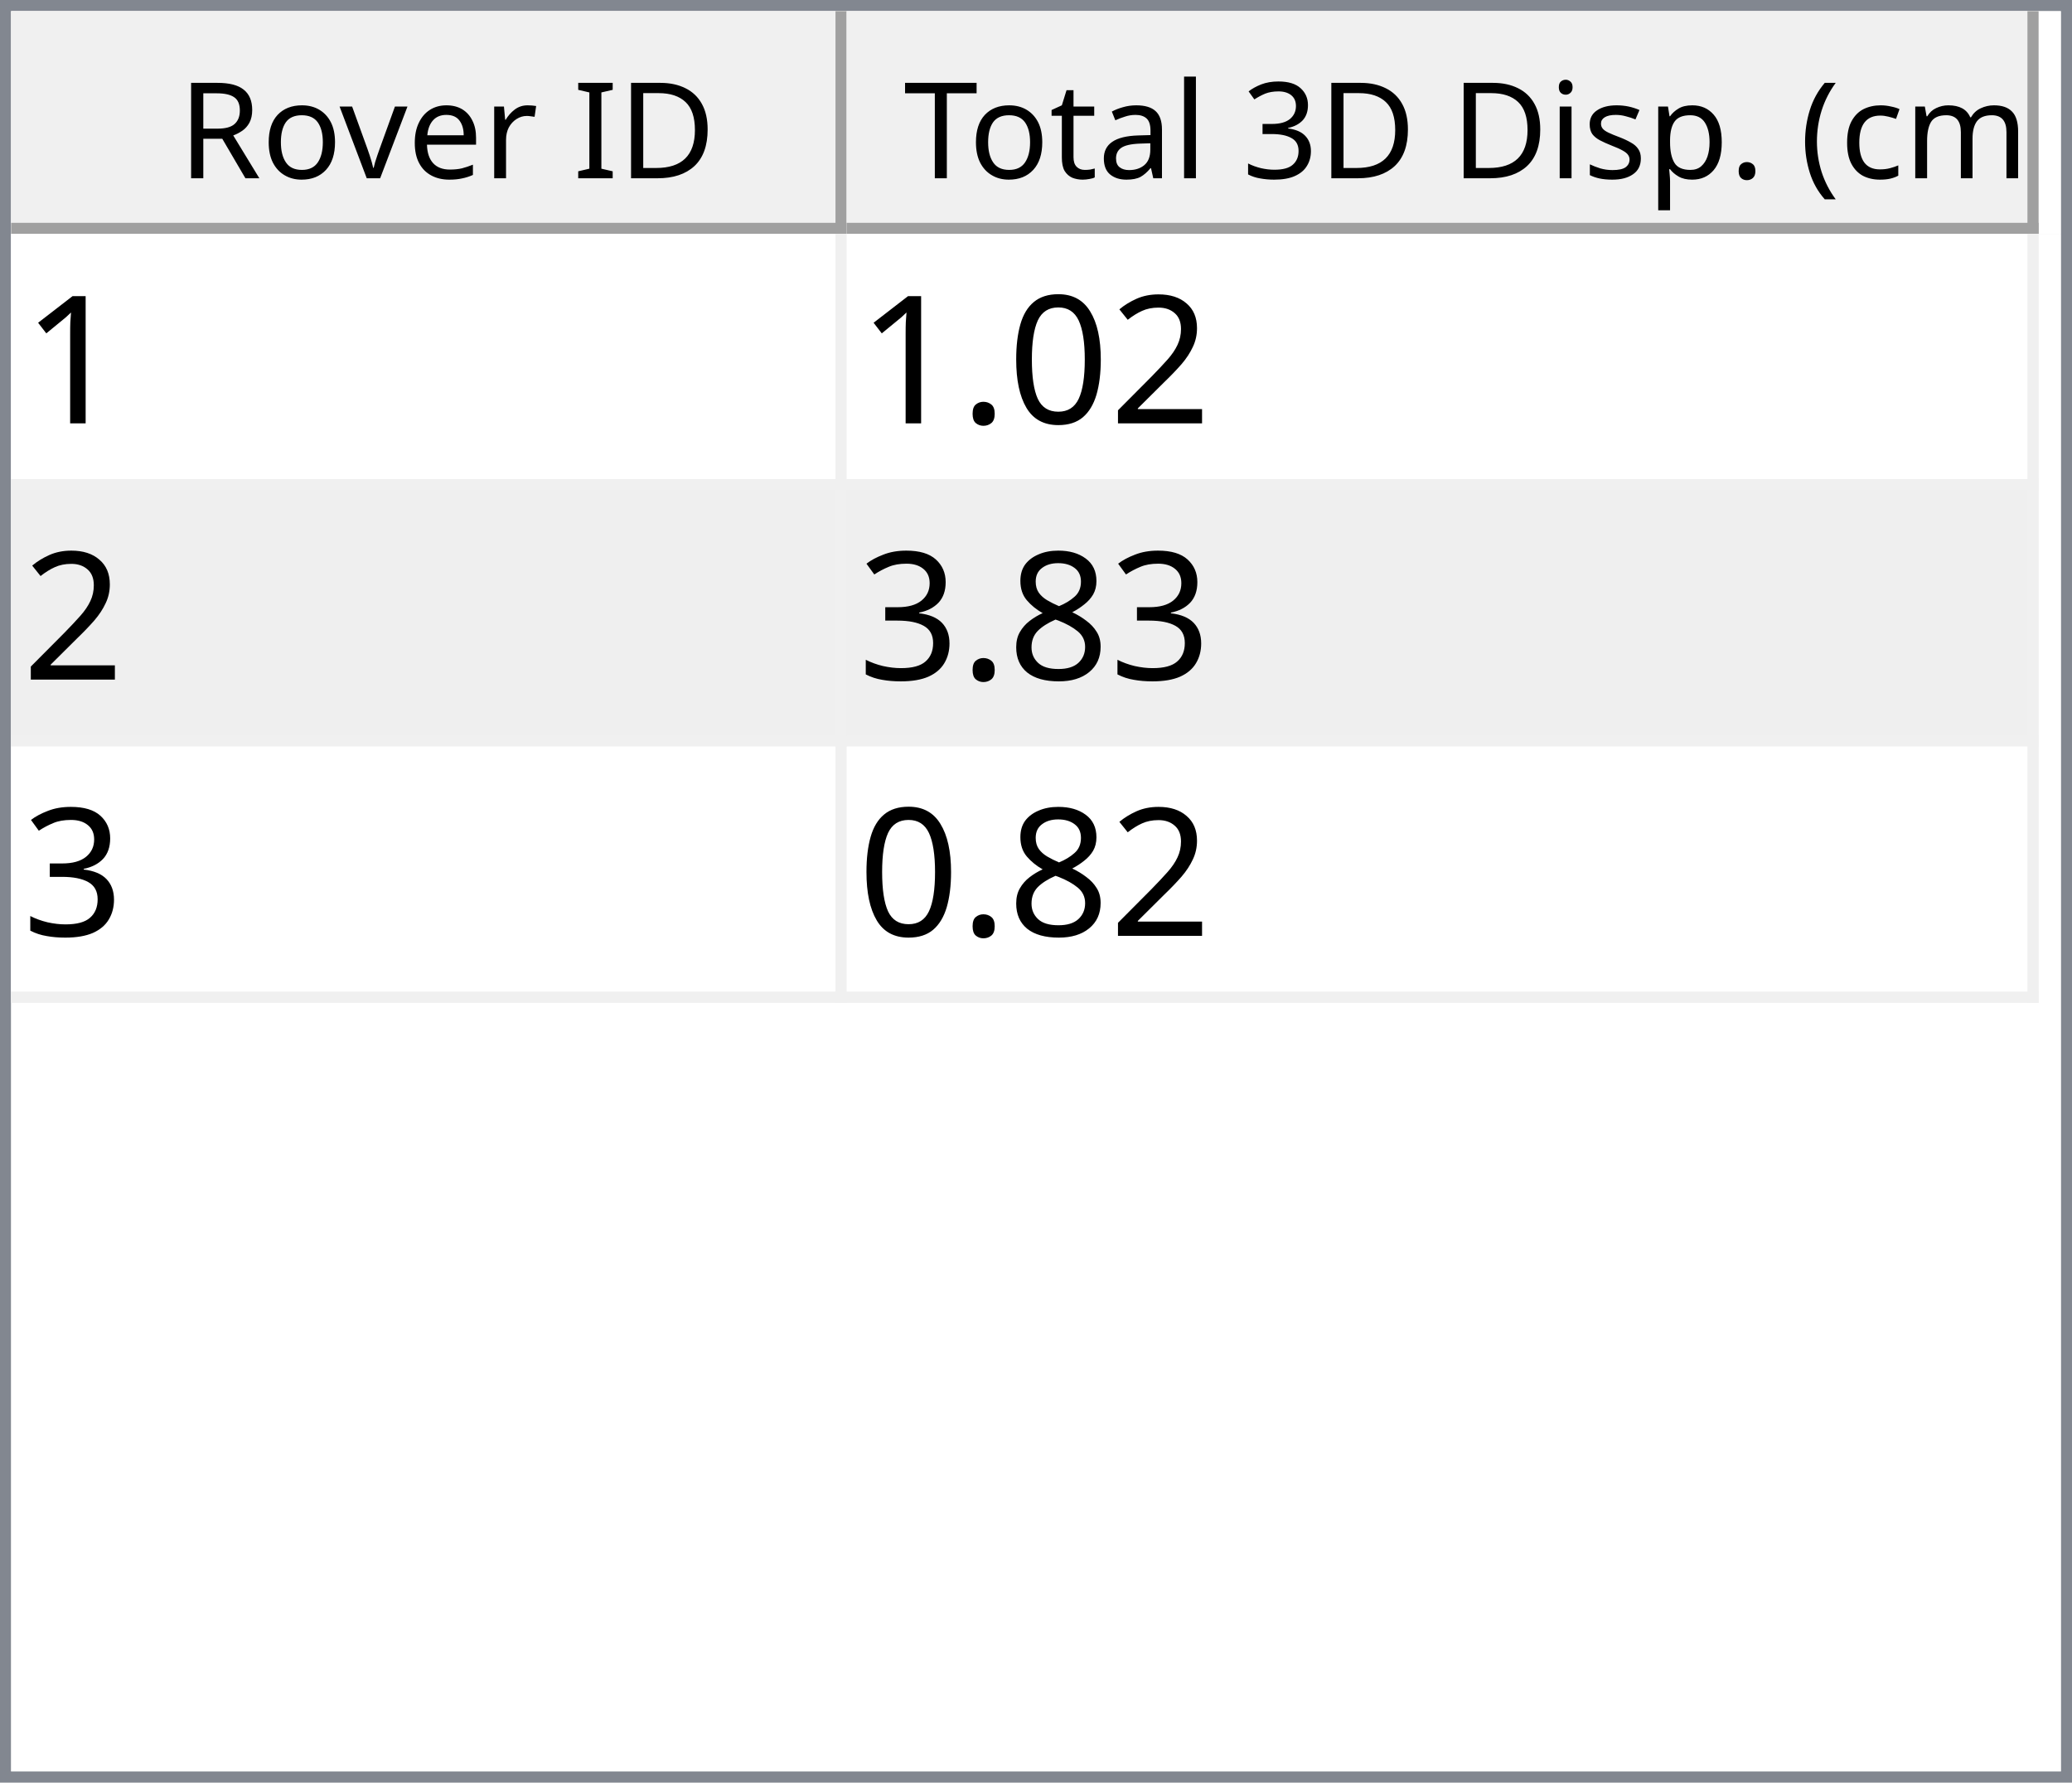
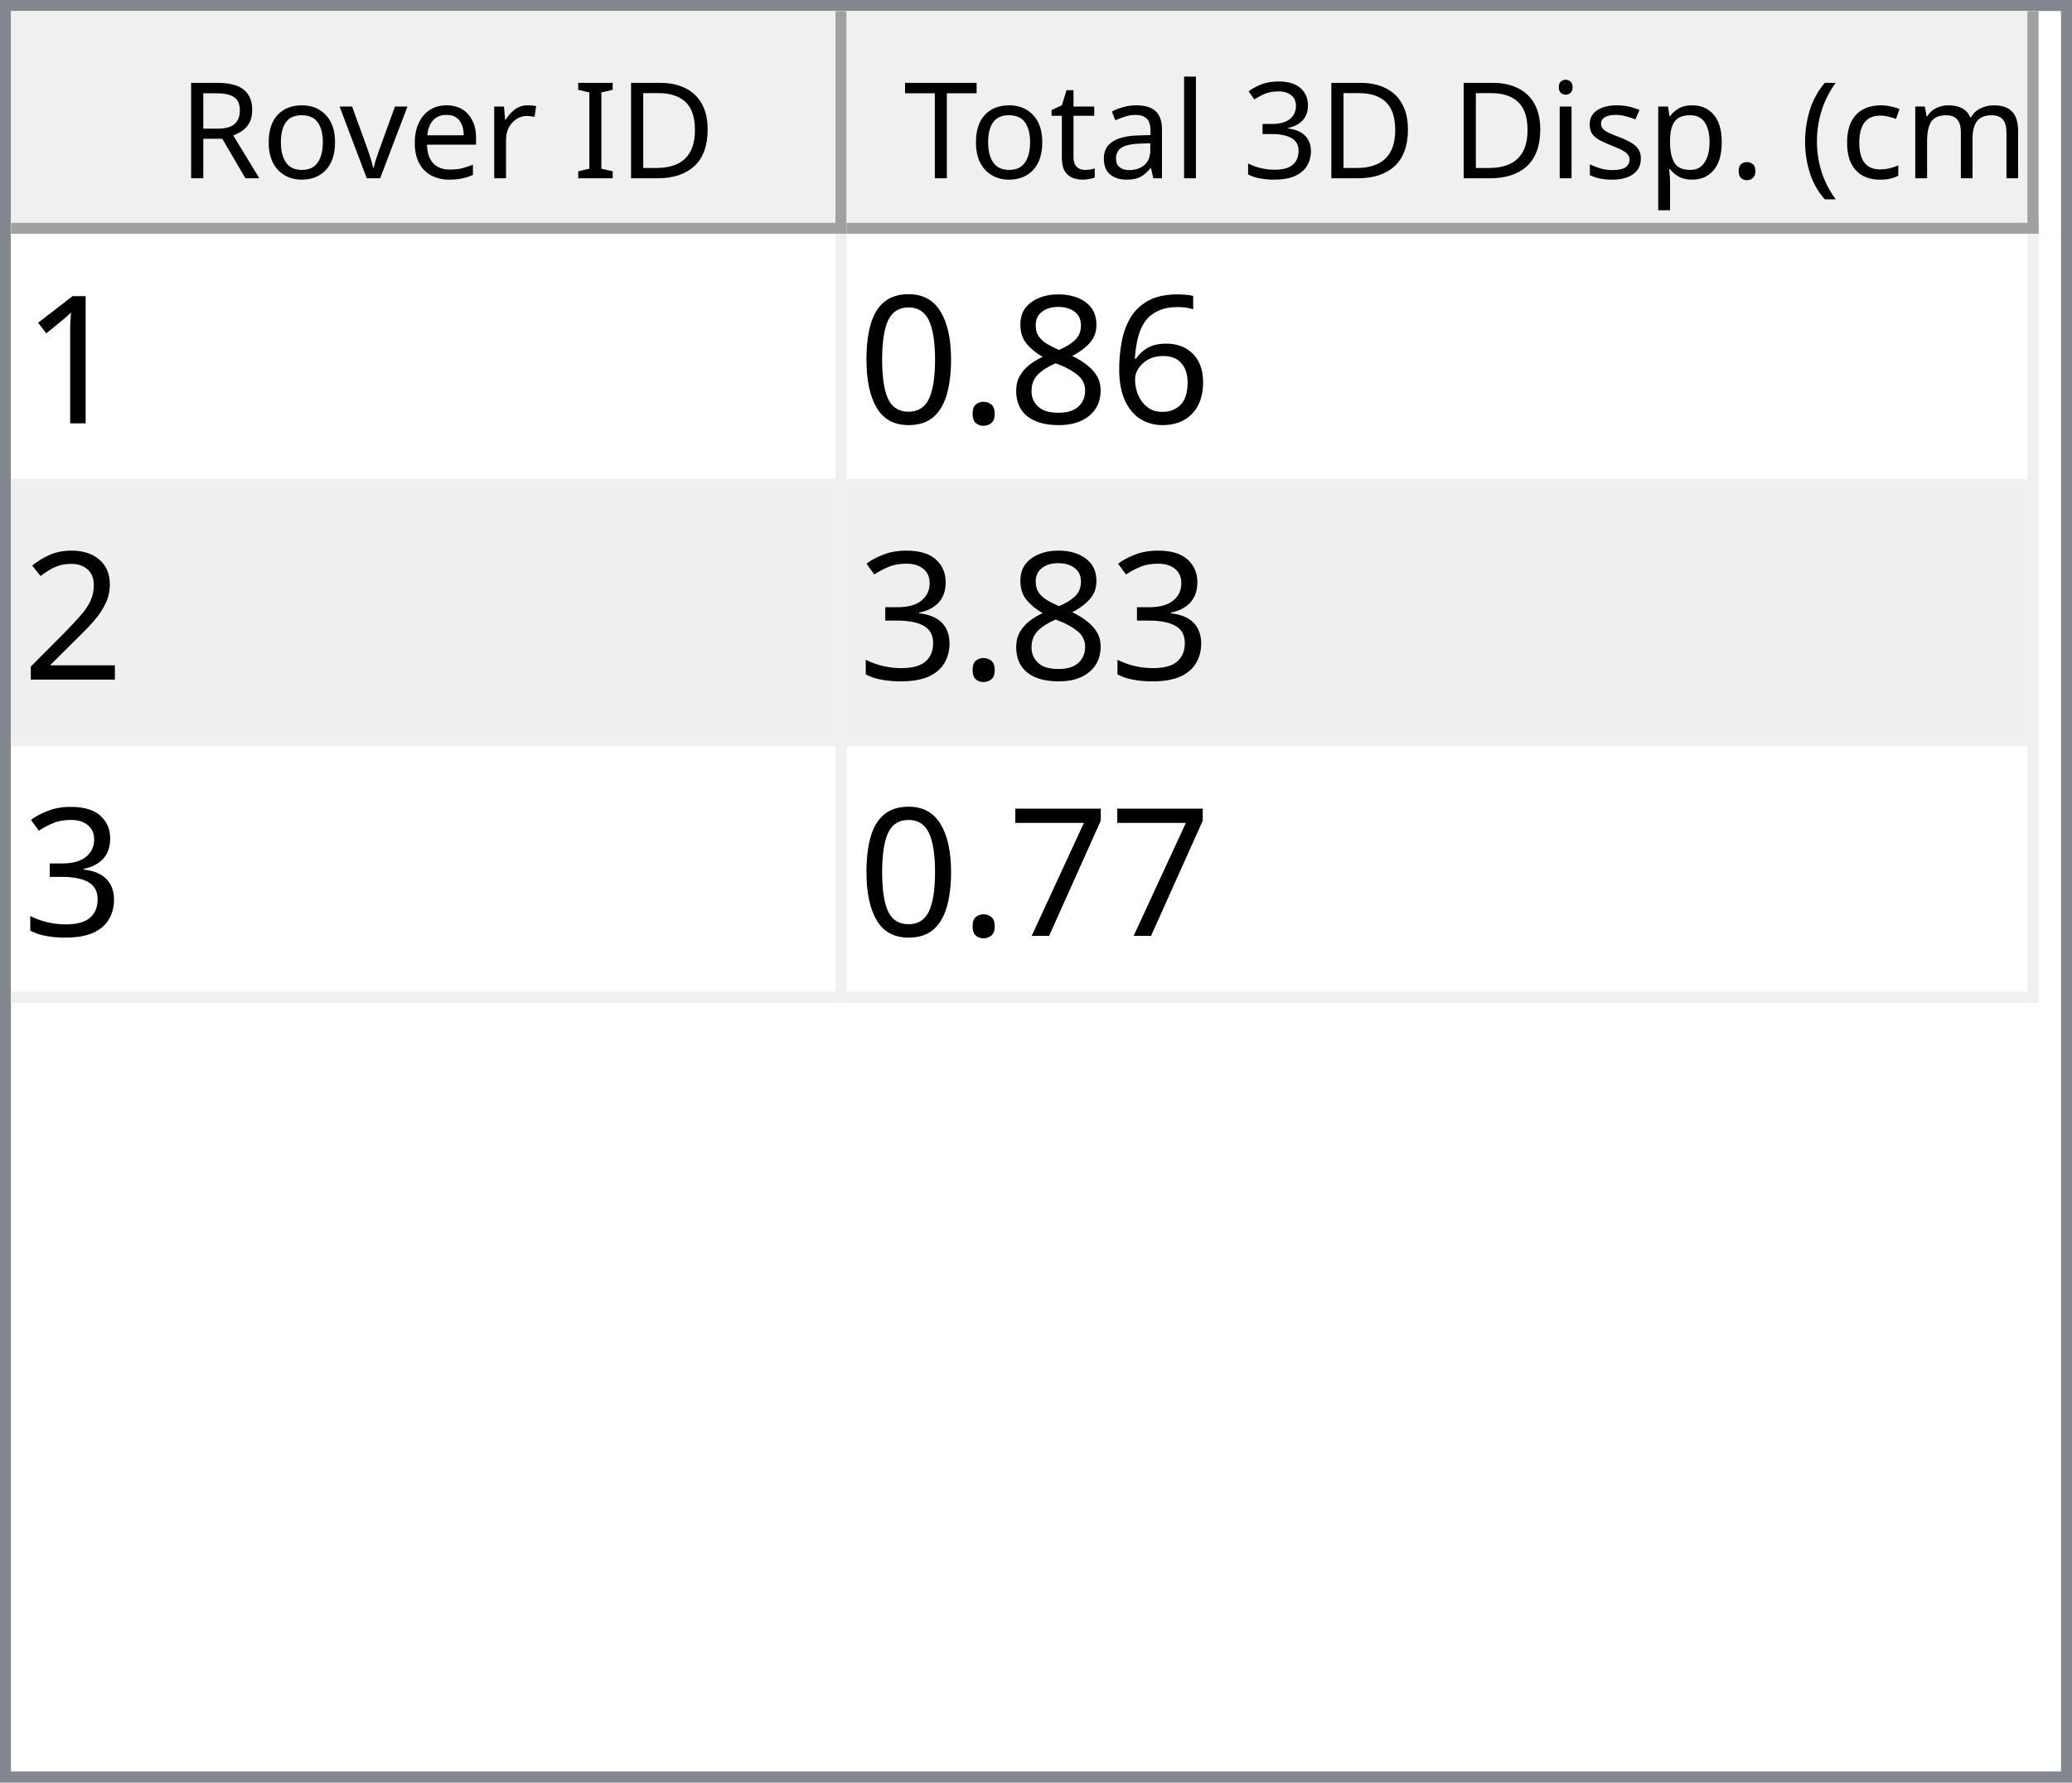
<svg xmlns="http://www.w3.org/2000/svg" style="fill-opacity:1; color-rendering:auto; color-interpolation:auto; text-rendering:auto; stroke:black; stroke-linecap:square; stroke-miterlimit:10; shape-rendering:auto; stroke-opacity:1; fill:black; stroke-dasharray:none; font-weight:normal; stroke-width:1; font-family:'Dialog'; font-style:normal; stroke-linejoin:miter; font-size:12px; stroke-dashoffset:0; image-rendering:auto;" width="186" height="160">
  <defs id="genericDefs" />
  <g>
    <defs id="defs1">
      <clipPath clipPathUnits="userSpaceOnUse" id="clipPath1">
        <path d="M0 0 L186 0 L186 160 L0 160 L0 0 Z" />
      </clipPath>
      <clipPath clipPathUnits="userSpaceOnUse" id="clipPath2">
        <path d="M0 0 L0 160 L186 160 L186 0 Z" />
      </clipPath>
      <clipPath clipPathUnits="userSpaceOnUse" id="clipPath3">
        <path d="M0 0 L0 20 L184 20 L184 0 Z" />
      </clipPath>
      <clipPath clipPathUnits="userSpaceOnUse" id="clipPath4">
        <path d="M0 0 L0 20 L75 20 L75 0 Z" />
      </clipPath>
      <clipPath clipPathUnits="userSpaceOnUse" id="clipPath5">
        <path d="M1 1 L1 19 L74 19 L74 1 Z" />
      </clipPath>
      <clipPath clipPathUnits="userSpaceOnUse" id="clipPath6">
        <path d="M0 0 L0 18 L73 18 L73 0 Z" />
      </clipPath>
      <clipPath clipPathUnits="userSpaceOnUse" id="clipPath7">
        <path d="M-0.5 -0.5 L-0.5 19.5 L74.5 19.5 L74.5 -0.5 Z" />
      </clipPath>
      <clipPath clipPathUnits="userSpaceOnUse" id="clipPath8">
        <path d="M0 0 L0 20 L107 20 L107 0 Z" />
      </clipPath>
      <clipPath clipPathUnits="userSpaceOnUse" id="clipPath9">
        <path d="M1 1 L1 19 L106 19 L106 1 Z" />
      </clipPath>
      <clipPath clipPathUnits="userSpaceOnUse" id="clipPath10">
        <path d="M0 0 L0 18 L105 18 L105 0 Z" />
      </clipPath>
      <clipPath clipPathUnits="userSpaceOnUse" id="clipPath11">
        <path d="M-0.5 -0.5 L-0.5 19.5 L106.5 19.5 L106.5 -0.5 Z" />
      </clipPath>
      <clipPath clipPathUnits="userSpaceOnUse" id="clipPath12">
        <path d="M0 0 L0 138 L184 138 L184 0 Z" />
      </clipPath>
      <clipPath clipPathUnits="userSpaceOnUse" id="clipPath13">
        <path d="M0 0 L0 69 L182 69 L182 0 Z" />
      </clipPath>
      <clipPath clipPathUnits="userSpaceOnUse" id="clipPath14">
        <path d="M-0.5 -0.5 L-0.5 68.5 L181.5 68.5 L181.5 -0.5 Z" />
      </clipPath>
      <clipPath clipPathUnits="userSpaceOnUse" id="clipPath15">
        <path d="M0 0 L0 22 L74 22 L74 0 Z" />
      </clipPath>
      <clipPath clipPathUnits="userSpaceOnUse" id="clipPath16">
        <path d="M0 0 L0 22 L106 22 L106 0 Z" />
      </clipPath>
      <font horiz-adv-x="64.551" id="font1">
        <font-face ascent="107.91" descent="25.098" units-per-em="100" style="font-style:normal; font-family:Segoe UI; font-weight:normal;" />
        <missing-glyph horiz-adv-x="64.551" d="M8.109 0 L8.109 68.266 L56.453 68.266 L56.453 0 L8.109 0 ZM15.328 7.234 L49.219 7.234 L49.219 61.031 L15.328 61.031 L15.328 7.234 Z" />
        <glyph unicode="D" horiz-adv-x="70.117" d="M9.188 0 L9.188 70.016 L28.516 70.016 Q65.531 70.016 65.531 35.891 Q65.531 19.672 55.25 9.836 Q44.969 0 27.734 0 L9.188 0 ZM17.391 62.594 L17.391 7.422 L27.828 7.422 Q41.609 7.422 49.273 14.797 Q56.938 22.172 56.938 35.688 Q56.938 62.594 28.328 62.594 L17.391 62.594 Z" />
        <glyph unicode="I" horiz-adv-x="26.611" d="M17.391 0 L9.188 0 L9.188 70.016 L17.391 70.016 L17.391 0 Z" />
        <glyph unicode=" " horiz-adv-x="27.393" d="" />
        <glyph unicode="r" horiz-adv-x="34.766" d="M34.188 41.891 Q32.078 43.5 28.125 43.5 Q23 43.5 19.555 38.672 Q16.109 33.844 16.109 25.484 L16.109 0 L8.109 0 L8.109 50 L16.109 50 L16.109 39.703 L16.312 39.703 Q18.016 44.969 21.531 47.922 Q25.047 50.875 29.391 50.875 Q32.516 50.875 34.188 50.203 L34.188 41.891 Z" />
        <glyph unicode="e" horiz-adv-x="52.295" d="M48.297 23 L12.984 23 Q13.188 14.656 17.484 10.109 Q21.781 5.562 29.297 5.562 Q37.75 5.562 44.828 11.141 L44.828 3.609 Q38.234 -1.172 27.391 -1.172 Q16.797 -1.172 10.742 5.641 Q4.688 12.453 4.688 24.812 Q4.688 36.469 11.305 43.82 Q17.922 51.172 27.734 51.172 Q37.547 51.172 42.922 44.828 Q48.297 38.484 48.297 27.203 L48.297 23 ZM40.094 29.781 Q40.047 36.719 36.75 40.578 Q33.453 44.438 27.594 44.438 Q21.922 44.438 17.969 40.383 Q14.016 36.328 13.094 29.781 L40.094 29.781 Z" />
        <glyph unicode="v" horiz-adv-x="47.9" d="M47.406 50 L27.484 0 L19.625 0 L0.688 50 L9.469 50 L22.172 13.672 Q23.578 9.672 23.922 6.688 L24.125 6.688 Q24.609 10.453 25.688 13.484 L38.969 50 L47.406 50 Z" />
        <glyph unicode="o" horiz-adv-x="58.594" d="M29 -1.172 Q17.922 -1.172 11.305 5.836 Q4.688 12.844 4.688 24.422 Q4.688 37.016 11.57 44.094 Q18.453 51.172 30.172 51.172 Q41.359 51.172 47.633 44.289 Q53.906 37.406 53.906 25.203 Q53.906 13.234 47.141 6.031 Q40.375 -1.172 29 -1.172 ZM29.594 44.438 Q21.875 44.438 17.383 39.188 Q12.891 33.938 12.891 24.703 Q12.891 15.828 17.43 10.695 Q21.969 5.562 29.594 5.562 Q37.359 5.562 41.531 10.594 Q45.703 15.625 45.703 24.906 Q45.703 34.281 41.531 39.359 Q37.359 44.438 29.594 44.438 Z" />
        <glyph unicode="R" horiz-adv-x="59.814" d="M59.375 0 L49.609 0 L37.891 19.625 Q36.281 22.359 34.766 24.289 Q33.25 26.219 31.664 27.438 Q30.078 28.656 28.25 29.219 Q26.422 29.781 24.125 29.781 L17.391 29.781 L17.391 0 L9.188 0 L9.188 70.016 L30.078 70.016 Q34.672 70.016 38.555 68.867 Q42.438 67.719 45.289 65.375 Q48.141 63.031 49.758 59.547 Q51.375 56.062 51.375 51.375 Q51.375 47.703 50.273 44.656 Q49.172 41.609 47.148 39.211 Q45.125 36.812 42.266 35.133 Q39.406 33.453 35.844 32.516 L35.844 32.328 Q37.594 31.547 38.891 30.547 Q40.188 29.547 41.359 28.18 Q42.531 26.812 43.68 25.078 Q44.828 23.344 46.234 21.047 L59.375 0 ZM17.391 62.594 L17.391 37.203 L28.516 37.203 Q31.594 37.203 34.203 38.133 Q36.812 39.062 38.719 40.797 Q40.625 42.531 41.703 45.047 Q42.781 47.562 42.781 50.688 Q42.781 56.297 39.141 59.445 Q35.5 62.594 28.609 62.594 L17.391 62.594 Z" />
        <glyph unicode=")" horiz-adv-x="30.176" d="M8.297 -15.922 L1.172 -15.922 Q16.406 2.344 16.406 26.812 Q16.406 51.469 1.078 70.016 L8.297 70.016 Q23.531 52.156 23.531 26.703 Q23.531 1.375 8.297 -15.922 Z" />
        <glyph unicode="m" horiz-adv-x="86.133" d="M79.109 0 L71.094 0 L71.094 28.719 Q71.094 37.016 68.531 40.727 Q65.969 44.438 59.906 44.438 Q54.781 44.438 51.195 39.75 Q47.609 35.062 47.609 28.516 L47.609 0 L39.594 0 L39.594 29.688 Q39.594 44.438 28.219 44.438 Q22.953 44.438 19.531 40.016 Q16.109 35.594 16.109 28.516 L16.109 0 L8.109 0 L8.109 50 L16.109 50 L16.109 42.094 L16.312 42.094 Q21.625 51.172 31.844 51.172 Q36.969 51.172 40.773 48.312 Q44.578 45.453 46 40.828 Q51.562 51.172 62.594 51.172 Q79.109 51.172 79.109 30.812 L79.109 0 Z" />
        <glyph unicode="c" horiz-adv-x="46.191" d="M42.188 2.297 Q36.422 -1.172 28.516 -1.172 Q17.828 -1.172 11.258 5.789 Q4.688 12.75 4.688 23.828 Q4.688 36.188 11.766 43.68 Q18.844 51.172 30.672 51.172 Q37.25 51.172 42.281 48.734 L42.281 40.531 Q36.719 44.438 30.375 44.438 Q22.703 44.438 17.797 38.945 Q12.891 33.453 12.891 24.516 Q12.891 15.719 17.508 10.641 Q22.125 5.562 29.891 5.562 Q36.422 5.562 42.188 9.906 L42.188 2.297 Z" />
        <glyph unicode="(" horiz-adv-x="30.176" d="M29.109 -15.922 L21.969 -15.922 Q6.844 1.375 6.844 26.703 Q6.844 52.156 21.969 70.016 L29.203 70.016 Q13.875 51.469 13.875 26.812 Q13.875 2.344 29.109 -15.922 Z" />
        <glyph unicode="." horiz-adv-x="21.68" d="M10.891 -1.078 Q8.641 -1.078 7.055 0.539 Q5.469 2.156 5.469 4.391 Q5.469 6.641 7.055 8.273 Q8.641 9.906 10.891 9.906 Q13.188 9.906 14.797 8.273 Q16.406 6.641 16.406 4.391 Q16.406 2.156 14.797 0.539 Q13.188 -1.078 10.891 -1.078 Z" />
        <glyph unicode="p" horiz-adv-x="58.789" d="M16.312 7.234 L16.109 7.234 L16.109 -23 L8.109 -23 L8.109 50 L16.109 50 L16.109 41.219 L16.312 41.219 Q22.219 51.172 33.594 51.172 Q43.266 51.172 48.688 44.461 Q54.109 37.75 54.109 26.469 Q54.109 13.922 48 6.375 Q41.891 -1.172 31.297 -1.172 Q21.578 -1.172 16.312 7.234 ZM16.109 27.391 L16.109 20.406 Q16.109 14.203 20.141 9.883 Q24.172 5.562 30.375 5.562 Q37.641 5.562 41.773 11.133 Q45.906 16.703 45.906 26.609 Q45.906 34.969 42.047 39.703 Q38.188 44.438 31.594 44.438 Q24.609 44.438 20.359 39.578 Q16.109 34.719 16.109 27.391 Z" />
        <glyph unicode="s" horiz-adv-x="42.432" d="M5.078 1.812 L5.078 10.406 Q11.625 5.562 19.484 5.562 Q30.031 5.562 30.031 12.594 Q30.031 14.594 29.125 15.992 Q28.219 17.391 26.68 18.461 Q25.141 19.531 23.07 20.383 Q21 21.234 18.609 22.172 Q15.281 23.484 12.766 24.828 Q10.25 26.172 8.57 27.859 Q6.891 29.547 6.031 31.695 Q5.172 33.844 5.172 36.719 Q5.172 40.234 6.789 42.945 Q8.406 45.656 11.086 47.484 Q13.766 49.312 17.211 50.242 Q20.656 51.172 24.312 51.172 Q30.812 51.172 35.938 48.922 L35.938 40.828 Q30.422 44.438 23.25 44.438 Q21 44.438 19.195 43.922 Q17.391 43.406 16.094 42.477 Q14.797 41.547 14.086 40.258 Q13.375 38.969 13.375 37.406 Q13.375 35.453 14.086 34.133 Q14.797 32.812 16.164 31.789 Q17.531 30.766 19.484 29.938 Q21.438 29.109 23.922 28.125 Q27.25 26.859 29.883 25.516 Q32.516 24.172 34.375 22.484 Q36.234 20.797 37.234 18.602 Q38.234 16.406 38.234 13.375 Q38.234 9.672 36.602 6.938 Q34.969 4.203 32.234 2.398 Q29.5 0.594 25.93 -0.289 Q22.359 -1.172 18.453 -1.172 Q10.75 -1.172 5.078 1.812 Z" />
        <glyph unicode="i" horiz-adv-x="24.219" d="M12.203 62.703 Q10.062 62.703 8.547 64.164 Q7.031 65.625 7.031 67.875 Q7.031 70.125 8.547 71.609 Q10.062 73.094 12.203 73.094 Q14.406 73.094 15.945 71.609 Q17.484 70.125 17.484 67.875 Q17.484 65.719 15.945 64.211 Q14.406 62.703 12.203 62.703 ZM16.109 0 L8.109 0 L8.109 50 L16.109 50 L16.109 0 Z" />
        <glyph unicode="3" horiz-adv-x="53.906" d="M46.531 19.828 Q46.531 15.094 44.75 11.211 Q42.969 7.328 39.719 4.57 Q36.469 1.812 31.93 0.297 Q27.391 -1.219 21.922 -1.219 Q11.922 -1.219 6 2.594 L6 11.188 Q13.094 5.609 22.219 5.609 Q25.875 5.609 28.828 6.539 Q31.781 7.469 33.906 9.227 Q36.031 10.984 37.18 13.477 Q38.328 15.969 38.328 19.094 Q38.328 32.812 18.797 32.812 L12.984 32.812 L12.984 39.594 L18.5 39.594 Q35.797 39.594 35.797 52.484 Q35.797 64.406 22.609 64.406 Q15.188 64.406 8.688 59.422 L8.688 67.188 Q15.375 71.188 24.609 71.188 Q29 71.188 32.57 69.969 Q36.141 68.75 38.68 66.555 Q41.219 64.359 42.609 61.281 Q44 58.203 44 54.5 Q44 40.672 30.031 36.719 L30.031 36.531 Q33.594 36.141 36.625 34.797 Q39.656 33.453 41.852 31.305 Q44.047 29.156 45.289 26.25 Q46.531 23.344 46.531 19.828 Z" />
        <glyph unicode="l" horiz-adv-x="24.219" d="M16.109 0 L8.109 0 L8.109 74.031 L16.109 74.031 L16.109 0 Z" />
        <glyph unicode="a" horiz-adv-x="50.879" d="M43.891 0 L35.891 0 L35.891 7.812 L35.688 7.812 Q30.469 -1.172 20.312 -1.172 Q12.844 -1.172 8.617 2.781 Q4.391 6.734 4.391 13.281 Q4.391 27.297 20.906 29.594 L35.891 31.688 Q35.891 44.438 25.594 44.438 Q16.547 44.438 9.281 38.281 L9.281 46.484 Q16.656 51.172 26.266 51.172 Q43.891 51.172 43.891 32.516 L43.891 0 ZM35.891 25.297 L23.828 23.641 Q18.266 22.859 15.43 20.875 Q12.594 18.891 12.594 13.875 Q12.594 10.203 15.211 7.883 Q17.828 5.562 22.172 5.562 Q28.125 5.562 32.008 9.742 Q35.891 13.922 35.891 20.312 L35.891 25.297 Z" />
        <glyph unicode="t" horiz-adv-x="33.887" d="M31.297 0.484 Q28.469 -1.078 23.828 -1.078 Q10.688 -1.078 10.688 13.578 L10.688 43.172 L2.094 43.172 L2.094 50 L10.688 50 L10.688 62.203 L18.703 64.797 L18.703 50 L31.297 50 L31.297 43.172 L18.703 43.172 L18.703 14.984 Q18.703 9.969 20.414 7.82 Q22.125 5.672 26.078 5.672 Q29.109 5.672 31.297 7.328 L31.297 0.484 Z" />
        <glyph unicode="T" horiz-adv-x="52.393" d="M50.594 62.594 L30.375 62.594 L30.375 0 L22.172 0 L22.172 62.594 L2 62.594 L2 70.016 L50.594 70.016 L50.594 62.594 Z" />
      </font>
      <font horiz-adv-x="75.0" id="font2">
        <font-face ascent="100.537" descent="21.973" units-per-em="100" style="font-style:normal; font-family:sans-serif; font-weight:normal;" />
        <missing-glyph horiz-adv-x="75.0" d="M12.5 0 L12.5 62.5 L62.5 62.5 L62.5 0 L12.5 0 ZM14.062 1.562 L60.938 1.562 L60.938 60.938 L14.062 60.938 L14.062 1.562 Z" />
        <glyph unicode="1" horiz-adv-x="55.615" d="M37.25 0 L28.469 0 L28.469 56 Q25.297 52.984 20.141 49.953 Q14.984 46.922 10.891 45.406 L10.891 53.906 Q18.266 57.375 23.781 62.305 Q29.297 67.234 31.594 71.875 L37.25 71.875 L37.25 0 Z" />
+         <glyph unicode="6" horiz-adv-x="55.615" d="M49.75 54.047 L41.016 53.375 Q39.844 58.547 37.703 60.891 Q34.125 64.656 28.906 64.656 Q24.703 64.656 21.531 62.312 Q17.391 59.281 14.992 53.469 Q12.594 47.656 12.5 36.922 Q15.672 41.75 20.266 44.094 Q24.859 46.438 29.891 46.438 Q38.672 46.438 44.852 39.969 Q51.031 33.5 51.031 23.25 Q51.031 16.5 48.125 10.719 Q45.219 4.938 40.141 1.859 Q35.062 -1.219 28.609 -1.219 Q17.625 -1.219 10.695 6.859 Q3.766 14.938 3.766 33.5 Q3.766 54.25 11.422 63.672 Q18.109 71.875 29.438 71.875 Q37.891 71.875 43.289 67.141 Q48.688 62.406 49.75 54.047 ZM13.875 23.188 Q13.875 18.656 15.797 14.508 Q17.719 10.359 21.188 8.18 Q24.656 6 28.469 6 Q34.031 6 38.039 10.492 Q42.047 14.984 42.047 22.703 Q42.047 30.125 38.086 34.398 Q34.125 38.672 28.125 38.672 Q22.172 38.672 18.023 34.398 Q13.875 30.125 13.875 23.188 Z" />
+         <glyph unicode="8" horiz-adv-x="55.615" d="M17.672 38.812 Q12.203 40.828 9.57 44.539 Q6.938 48.25 6.938 53.422 Q6.938 61.234 12.555 66.555 Q18.172 71.875 27.484 71.875 Q36.859 71.875 42.578 66.43 Q48.297 60.984 48.297 53.172 Q48.297 48.188 45.68 44.508 Q43.062 40.828 37.75 38.812 Q44.344 36.672 47.781 31.883 Q51.219 27.094 51.219 20.453 Q51.219 11.281 44.727 5.031 Q38.234 -1.219 27.641 -1.219 Q17.047 -1.219 10.547 5.055 Q4.047 11.328 4.047 20.703 Q4.047 27.688 7.594 32.398 Q11.141 37.109 17.672 38.812 ZM15.922 53.719 Q15.922 48.641 19.195 45.414 Q22.469 42.188 27.688 42.188 Q32.766 42.188 36.016 45.383 Q39.266 48.578 39.266 53.219 Q39.266 58.062 35.914 61.359 Q32.562 64.656 27.594 64.656 Q22.562 64.656 19.242 61.43 Q15.922 58.203 15.922 53.719 ZM13.094 20.656 Q13.094 16.891 14.875 13.375 Q16.656 9.859 20.172 7.93 Q23.688 6 27.734 6 Q34.031 6 38.133 10.055 Q42.234 14.109 42.234 20.359 Q42.234 26.703 38.016 30.859 Q33.797 35.016 27.438 35.016 Q21.234 35.016 17.164 30.914 Q13.094 26.812 13.094 20.656 Z" />
+         <glyph unicode="." horiz-adv-x="27.783" d="M9.078 0 L9.078 10.016 L19.094 10.016 L19.094 0 L9.078 0 Z" />
+         <glyph unicode="0" horiz-adv-x="55.615" d="M4.156 35.297 Q4.156 48 6.766 55.742 Q9.375 63.484 14.523 67.68 Q19.672 71.875 27.484 71.875 Q33.25 71.875 37.594 69.555 Q41.938 67.234 44.773 62.867 Q47.609 58.5 49.219 52.227 Q50.828 45.953 50.828 35.297 Q50.828 22.703 48.242 14.969 Q45.656 7.234 40.508 3.008 Q35.359 -1.219 27.484 -1.219 Q17.141 -1.219 11.234 6.203 Q4.156 15.141 4.156 35.297 ZM13.188 35.297 Q13.188 17.672 17.312 11.836 Q21.438 6 27.484 6 Q33.547 6 37.672 11.859 Q41.797 17.719 41.797 35.297 Q41.797 52.984 37.672 58.789 Q33.547 64.594 27.391 64.594 Q21.344 64.594 17.719 59.469 Q13.188 52.938 13.188 35.297 Z" />
        <glyph unicode="2" horiz-adv-x="55.615" d="M50.344 8.453 L50.344 0 L3.031 0 Q2.938 3.172 4.047 6.109 Q5.859 10.938 9.836 15.625 Q13.812 20.312 21.344 26.469 Q33.016 36.031 37.117 41.625 Q41.219 47.219 41.219 52.203 Q41.219 57.422 37.477 61.008 Q33.734 64.594 27.734 64.594 Q21.391 64.594 17.578 60.789 Q13.766 56.984 13.719 50.25 L4.688 51.172 Q5.609 61.281 11.664 66.578 Q17.719 71.875 27.938 71.875 Q38.234 71.875 44.242 66.164 Q50.25 60.453 50.25 52 Q50.25 47.703 48.492 43.555 Q46.734 39.406 42.656 34.812 Q38.578 30.219 29.109 22.219 Q21.188 15.578 18.945 13.211 Q16.703 10.844 15.234 8.453 L50.344 8.453 Z" />
-         <glyph unicode="0" horiz-adv-x="55.615" d="M4.156 35.297 Q4.156 48 6.766 55.742 Q9.375 63.484 14.523 67.68 Q19.672 71.875 27.484 71.875 Q33.25 71.875 37.594 69.555 Q41.938 67.234 44.773 62.867 Q47.609 58.5 49.219 52.227 Q50.828 45.953 50.828 35.297 Q50.828 22.703 48.242 14.969 Q45.656 7.234 40.508 3.008 Q35.359 -1.219 27.484 -1.219 Q17.141 -1.219 11.234 6.203 Q4.156 15.141 4.156 35.297 ZM13.188 35.297 Q13.188 17.672 17.312 11.836 Q21.438 6 27.484 6 Q33.547 6 37.672 11.859 Q41.797 17.719 41.797 35.297 Q41.797 52.984 37.672 58.789 Q33.547 64.594 27.391 64.594 Q21.344 64.594 17.719 59.469 Q13.188 52.938 13.188 35.297 Z" />
-         <glyph unicode="." horiz-adv-x="27.783" d="M9.078 0 L9.078 10.016 L19.094 10.016 L19.094 0 L9.078 0 Z" />
-         <glyph unicode="8" horiz-adv-x="55.615" d="M17.672 38.812 Q12.203 40.828 9.57 44.539 Q6.938 48.25 6.938 53.422 Q6.938 61.234 12.555 66.555 Q18.172 71.875 27.484 71.875 Q36.859 71.875 42.578 66.43 Q48.297 60.984 48.297 53.172 Q48.297 48.188 45.68 44.508 Q43.062 40.828 37.75 38.812 Q44.344 36.672 47.781 31.883 Q51.219 27.094 51.219 20.453 Q51.219 11.281 44.727 5.031 Q38.234 -1.219 27.641 -1.219 Q17.047 -1.219 10.547 5.055 Q4.047 11.328 4.047 20.703 Q4.047 27.688 7.594 32.398 Q11.141 37.109 17.672 38.812 ZM15.922 53.719 Q15.922 48.641 19.195 45.414 Q22.469 42.188 27.688 42.188 Q32.766 42.188 36.016 45.383 Q39.266 48.578 39.266 53.219 Q39.266 58.062 35.914 61.359 Q32.562 64.656 27.594 64.656 Q22.562 64.656 19.242 61.43 Q15.922 58.203 15.922 53.719 ZM13.094 20.656 Q13.094 16.891 14.875 13.375 Q16.656 9.859 20.172 7.93 Q23.688 6 27.734 6 Q34.031 6 38.133 10.055 Q42.234 14.109 42.234 20.359 Q42.234 26.703 38.016 30.859 Q33.797 35.016 27.438 35.016 Q21.234 35.016 17.164 30.914 Q13.094 26.812 13.094 20.656 Z" />
        <glyph unicode="3" horiz-adv-x="55.615" d="M4.203 18.891 L12.984 20.062 Q14.5 12.594 18.141 9.297 Q21.781 6 27 6 Q33.203 6 37.477 10.297 Q41.75 14.594 41.75 20.953 Q41.75 27 37.797 30.93 Q33.844 34.859 27.734 34.859 Q25.25 34.859 21.531 33.891 L22.516 41.609 Q23.391 41.5 23.922 41.5 Q29.547 41.5 34.039 44.43 Q38.531 47.359 38.531 53.469 Q38.531 58.297 35.258 61.477 Q31.984 64.656 26.812 64.656 Q21.688 64.656 18.266 61.43 Q14.844 58.203 13.875 51.766 L5.078 53.328 Q6.688 62.156 12.398 67.016 Q18.109 71.875 26.609 71.875 Q32.469 71.875 37.398 69.359 Q42.328 66.844 44.945 62.5 Q47.562 58.156 47.562 53.266 Q47.562 48.641 45.07 44.828 Q42.578 41.016 37.703 38.766 Q44.047 37.312 47.562 32.695 Q51.078 28.078 51.078 21.141 Q51.078 11.766 44.242 5.25 Q37.406 -1.266 26.953 -1.266 Q17.531 -1.266 11.305 4.352 Q5.078 9.969 4.203 18.891 Z" />
+         <glyph unicode="7" horiz-adv-x="55.615" d="M4.734 62.203 L4.734 70.656 L51.078 70.656 L51.078 63.812 Q44.234 56.547 37.523 44.484 Q30.812 32.422 27.156 19.672 Q24.516 10.688 23.781 0 L14.75 0 Q14.891 8.453 18.062 20.414 Q21.234 32.375 27.172 43.484 Q33.109 54.594 39.797 62.203 L4.734 62.203 Z" />
      </font>
    </defs>
    <g style="fill:white; stroke:white;">
      <rect x="0" y="0" width="186" style="clip-path:url(#clipPath1); stroke:none;" height="160" />
    </g>
    <g style="fill:white; text-rendering:optimizeSpeed; color-rendering:optimizeSpeed; image-rendering:optimizeSpeed; shape-rendering:crispEdges; stroke:white; color-interpolation:sRGB;">
      <rect x="0" width="186" height="160" y="0" style="stroke:none;" />
      <path style="stroke:none;" d="M0 160 L186 160 L186 0 L0 0 Z" />
    </g>
    <g style="fill:rgb(240,240,240); font-family:'Segoe UI'; stroke:rgb(240,240,240);">
      <rect x="0" y="0" width="186" style="clip-path:url(#clipPath2); stroke:none;" height="160" />
    </g>
    <g style="fill:rgb(130,135,144); font-family:'Segoe UI'; stroke:rgb(130,135,144);">
      <path d="M0 0 L186 0 L186 160 L0 160 L0 0 ZM1 1 L185 1 L185 159 L1 159 L1 1 Z" style="fill-rule:evenodd; clip-path:url(#clipPath2); stroke:none;" />
    </g>
    <g style="fill:white; font-family:'Segoe UI'; stroke:white;" transform="translate(1,1)">
      <rect x="0" y="0" width="184" style="clip-path:url(#clipPath3); stroke:none;" height="20" />
    </g>
    <g style="fill:rgb(240,240,240); font-family:'Segoe UI'; stroke:rgb(240,240,240);" transform="translate(1,1)">
      <rect x="0" y="0" width="75" style="clip-path:url(#clipPath4); stroke:none;" height="20" />
    </g>
    <g style="font-family:'Segoe UI';" transform="translate(2,2)">
      <text x="14" xml:space="preserve" y="14" style="clip-path:url(#clipPath6); stroke:none;">Rover ID</text>
    </g>
    <g style="fill:rgb(160,160,160); font-family:'Segoe UI'; stroke:rgb(160,160,160); stroke-linejoin:bevel;" transform="translate(1.5,1.5)">
      <line x1="74" x2="74" y1="0" style="fill:none; clip-path:url(#clipPath7);" y2="19" />
    </g>
    <g style="fill:rgb(160,160,160); font-family:'Segoe UI'; stroke:rgb(160,160,160); stroke-linejoin:bevel;" transform="matrix(1,0,0,1,1,1) translate(0.5,0.5)">
      <line x1="0" x2="74" y1="19" style="fill:none; clip-path:url(#clipPath7);" y2="19" />
    </g>
    <g style="fill:rgb(240,240,240); font-family:'Segoe UI'; stroke:rgb(240,240,240);" transform="translate(76,1)">
      <rect x="0" y="0" width="107" style="clip-path:url(#clipPath8); stroke:none;" height="20" />
    </g>
    <g style="font-family:'Segoe UI';" transform="translate(77,2)">
      <text x="1" xml:space="preserve" y="14" style="clip-path:url(#clipPath10); stroke:none;"> Total 3D Disp. (cm)</text>
    </g>
    <g style="fill:rgb(160,160,160); font-family:'Segoe UI'; stroke:rgb(160,160,160); stroke-linejoin:bevel;" transform="translate(76.5,1.5)">
      <line x1="106" x2="106" y1="0" style="fill:none; clip-path:url(#clipPath11);" y2="19" />
    </g>
    <g style="fill:rgb(160,160,160); font-family:'Segoe UI'; stroke:rgb(160,160,160); stroke-linejoin:bevel;" transform="matrix(1,0,0,1,76,1) translate(0.5,0.5)">
      <line x1="0" x2="106" y1="19" style="fill:none; clip-path:url(#clipPath11);" y2="19" />
    </g>
    <g style="fill:white; font-family:'Segoe UI'; stroke:white;" transform="translate(1,21)">
      <rect x="0" y="0" width="184" style="clip-path:url(#clipPath12); stroke:none;" height="138" />
    </g>
    <g style="fill:rgb(240,240,240); font-size:16px; font-family:sans-serif; stroke:rgb(240,240,240);" transform="translate(1,21)">
      <rect x="0" y="0" width="182" style="clip-path:url(#clipPath13); stroke:none;" height="69" />
      <line transform="translate(0.5,0.5)" x1="0" x2="181" y1="22" style="clip-path:url(#clipPath14); fill:none; stroke-linejoin:bevel;" y2="22" />
    </g>
    <g transform="matrix(1,0,0,1,1,21) translate(0.5,0.5)" style="fill:rgb(240,240,240); font-size:16px; font-family:sans-serif; stroke:rgb(240,240,240); stroke-linejoin:bevel;">
      <line x1="0" x2="181" y1="45" style="fill:none; clip-path:url(#clipPath14);" y2="45" />
    </g>
    <g transform="matrix(1,0,0,1,1,21) translate(0.5,0.5)" style="fill:rgb(240,240,240); font-size:16px; font-family:sans-serif; stroke:rgb(240,240,240); stroke-linejoin:bevel;">
      <line x1="0" x2="181" y1="68" style="fill:none; clip-path:url(#clipPath14);" y2="68" />
    </g>
    <g transform="matrix(1,0,0,1,1,21) translate(0.5,0.5)" style="fill:rgb(240,240,240); font-size:16px; font-family:sans-serif; stroke:rgb(240,240,240); stroke-linejoin:bevel;">
      <line x1="74" x2="74" y1="0" style="fill:none; clip-path:url(#clipPath14);" y2="68" />
    </g>
    <g transform="matrix(1,0,0,1,1,21) translate(0.5,0.5)" style="fill:rgb(240,240,240); font-size:16px; font-family:sans-serif; stroke:rgb(240,240,240); stroke-linejoin:bevel;">
      <line x1="181" x2="181" y1="0" style="fill:none; clip-path:url(#clipPath14);" y2="68" />
    </g>
    <g style="fill:white; font-size:16px; font-family:sans-serif; stroke:white;" transform="matrix(1,0,0,1,1,21)">
      <rect x="0" y="0" width="74" style="clip-path:url(#clipPath15); stroke:none;" height="22" />
      <text x="1" y="17" style="fill:black; clip-path:url(#clipPath15); stroke:none;" xml:space="preserve">1</text>
    </g>
    <g style="fill:white; font-size:16px; font-family:sans-serif; stroke:white;" transform="matrix(1,0,0,1,1,21) translate(75,0)">
      <rect x="0" y="0" width="106" style="clip-path:url(#clipPath16); stroke:none;" height="22" />
-       <text x="1" y="17" style="fill:black; clip-path:url(#clipPath16); stroke:none;" xml:space="preserve">1.02</text>
+       <text x="1" y="17" style="fill:black; clip-path:url(#clipPath16); stroke:none;" xml:space="preserve">0.86</text>
    </g>
    <g style="fill:rgb(239,239,239); font-size:16px; font-family:sans-serif; stroke:rgb(239,239,239);" transform="matrix(1,0,0,1,1,21) translate(0,23)">
      <rect x="0" y="0" width="74" style="clip-path:url(#clipPath15); stroke:none;" height="22" />
      <text x="1" y="17" style="fill:black; clip-path:url(#clipPath15); stroke:none;" xml:space="preserve">2</text>
    </g>
    <g style="fill:rgb(239,239,239); font-size:16px; font-family:sans-serif; stroke:rgb(239,239,239);" transform="matrix(1,0,0,1,1,21) translate(75,23)">
      <rect x="0" y="0" width="106" style="clip-path:url(#clipPath16); stroke:none;" height="22" />
      <text x="1" y="17" style="fill:black; clip-path:url(#clipPath16); stroke:none;" xml:space="preserve">3.83</text>
    </g>
    <g style="fill:white; font-size:16px; font-family:sans-serif; stroke:white;" transform="matrix(1,0,0,1,1,21) translate(0,46)">
      <rect x="0" y="0" width="74" style="clip-path:url(#clipPath15); stroke:none;" height="22" />
      <text x="1" y="17" style="fill:black; clip-path:url(#clipPath15); stroke:none;" xml:space="preserve">3</text>
    </g>
    <g style="fill:white; font-size:16px; font-family:sans-serif; stroke:white;" transform="matrix(1,0,0,1,1,21) translate(75,46)">
      <rect x="0" y="0" width="106" style="clip-path:url(#clipPath16); stroke:none;" height="22" />
-       <text x="1" y="17" style="fill:black; clip-path:url(#clipPath16); stroke:none;" xml:space="preserve">0.82</text>
+       <text x="1" y="17" style="fill:black; clip-path:url(#clipPath16); stroke:none;" xml:space="preserve">0.77</text>
    </g>
  </g>
</svg>
